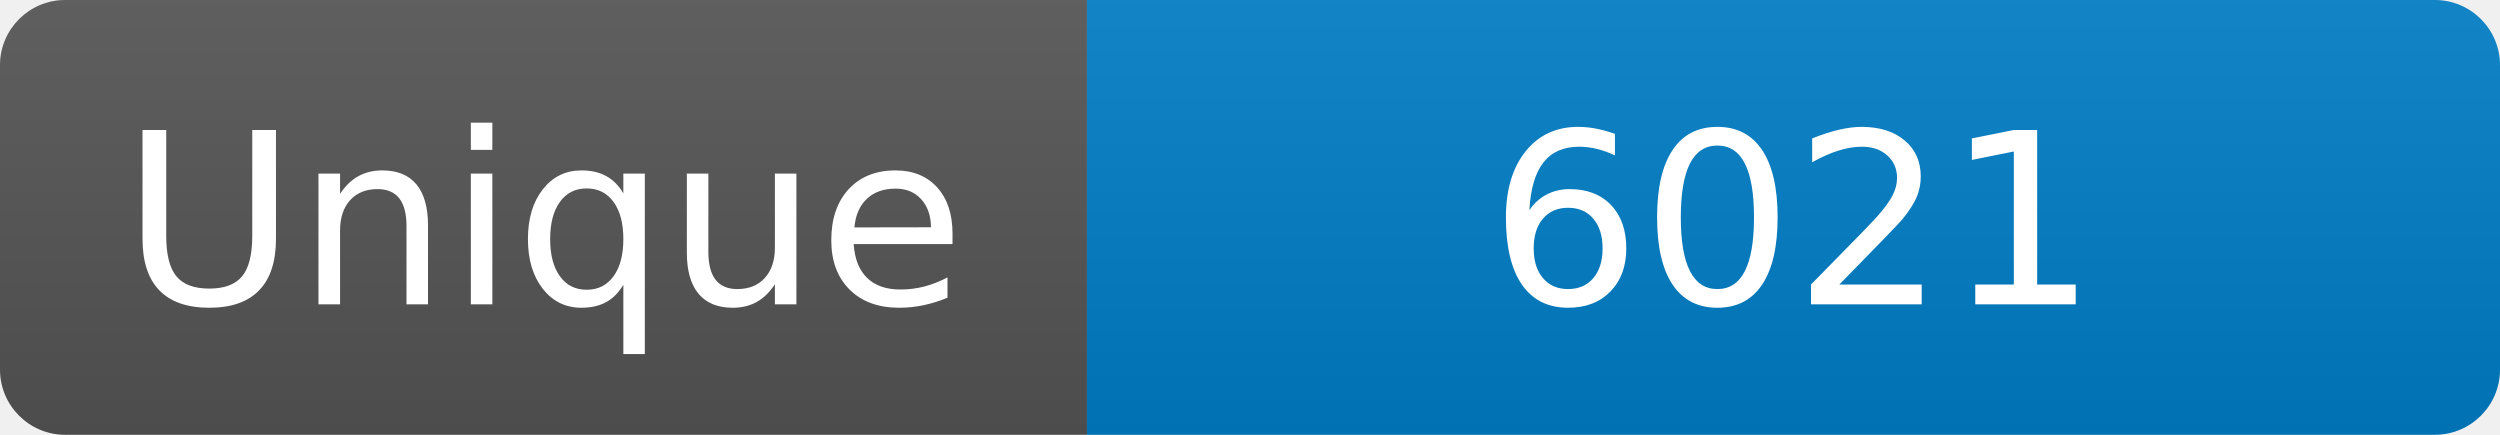
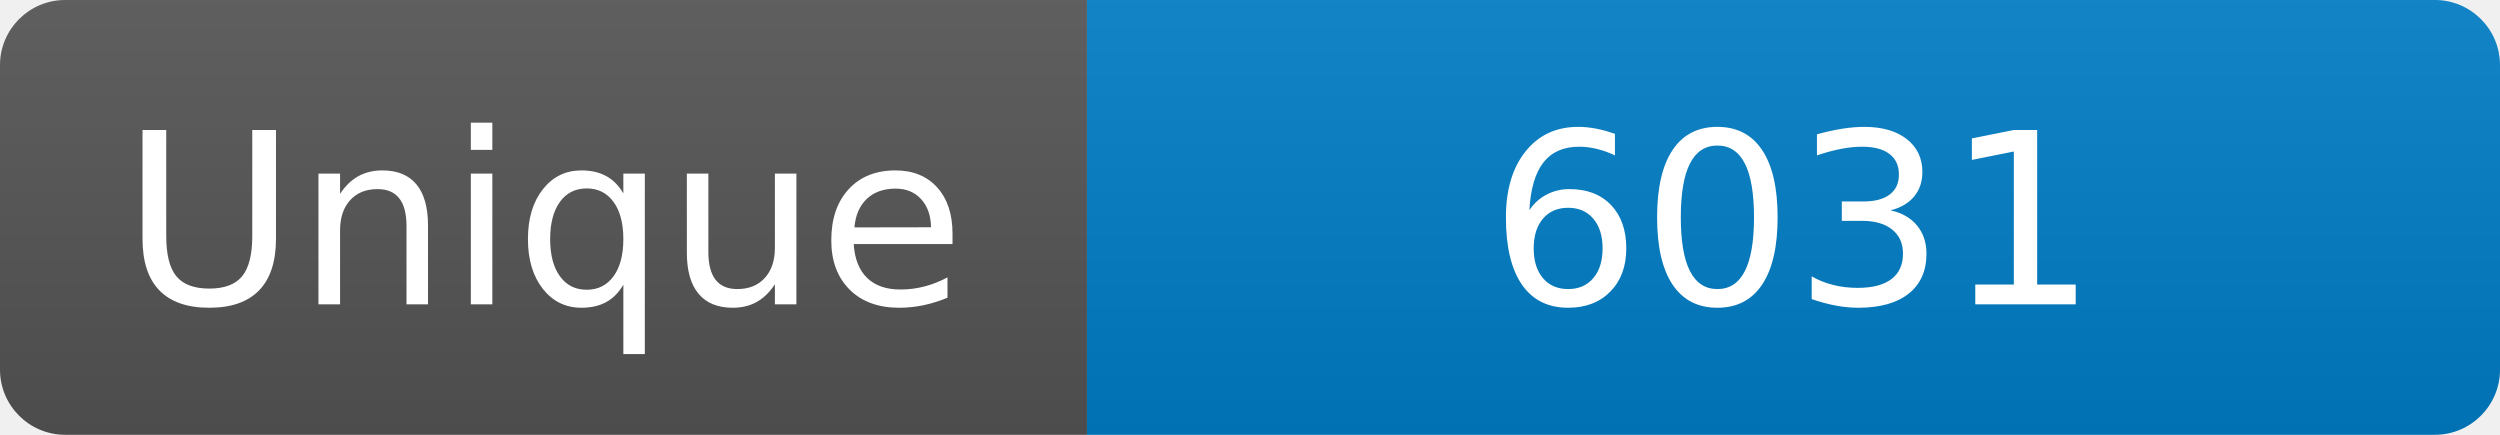
<svg xmlns="http://www.w3.org/2000/svg" width="115" height="20" role="img" aria-label="Maintained?: yes">
  <linearGradient id="s" x2="0" y2="100%">
    <stop offset="0" stop-color="#bbb" stop-opacity=".1" />
    <stop offset="1" stop-opacity=".1" />
  </linearGradient>
  <clipPath id="r">
    <rect width="115" height="20" rx="3" fill="#fff" />
  </clipPath>
  <g clip-path="url(#r)">
    <rect width="50" height="20" fill="#555" />
    <rect x="50" width="160" height="20" fill="#007ec6" />
    <rect width="115" height="20" fill="url(#s)" />
  </g>
  <g fill="#fff" text-anchor="middle" font-family="Verdana,Geneva,DejaVu Sans,sans-serif" font-size="110">
    <text x="250" y="140" transform="scale(.1)" fill="#fff">Unique</text>
-     <text x="825" y="140" transform="scale(.1)" fill="#fff">6021</text>
+     <text x="825" y="140" transform="scale(.1)" fill="#fff">6031</text>
  </g>
</svg>
